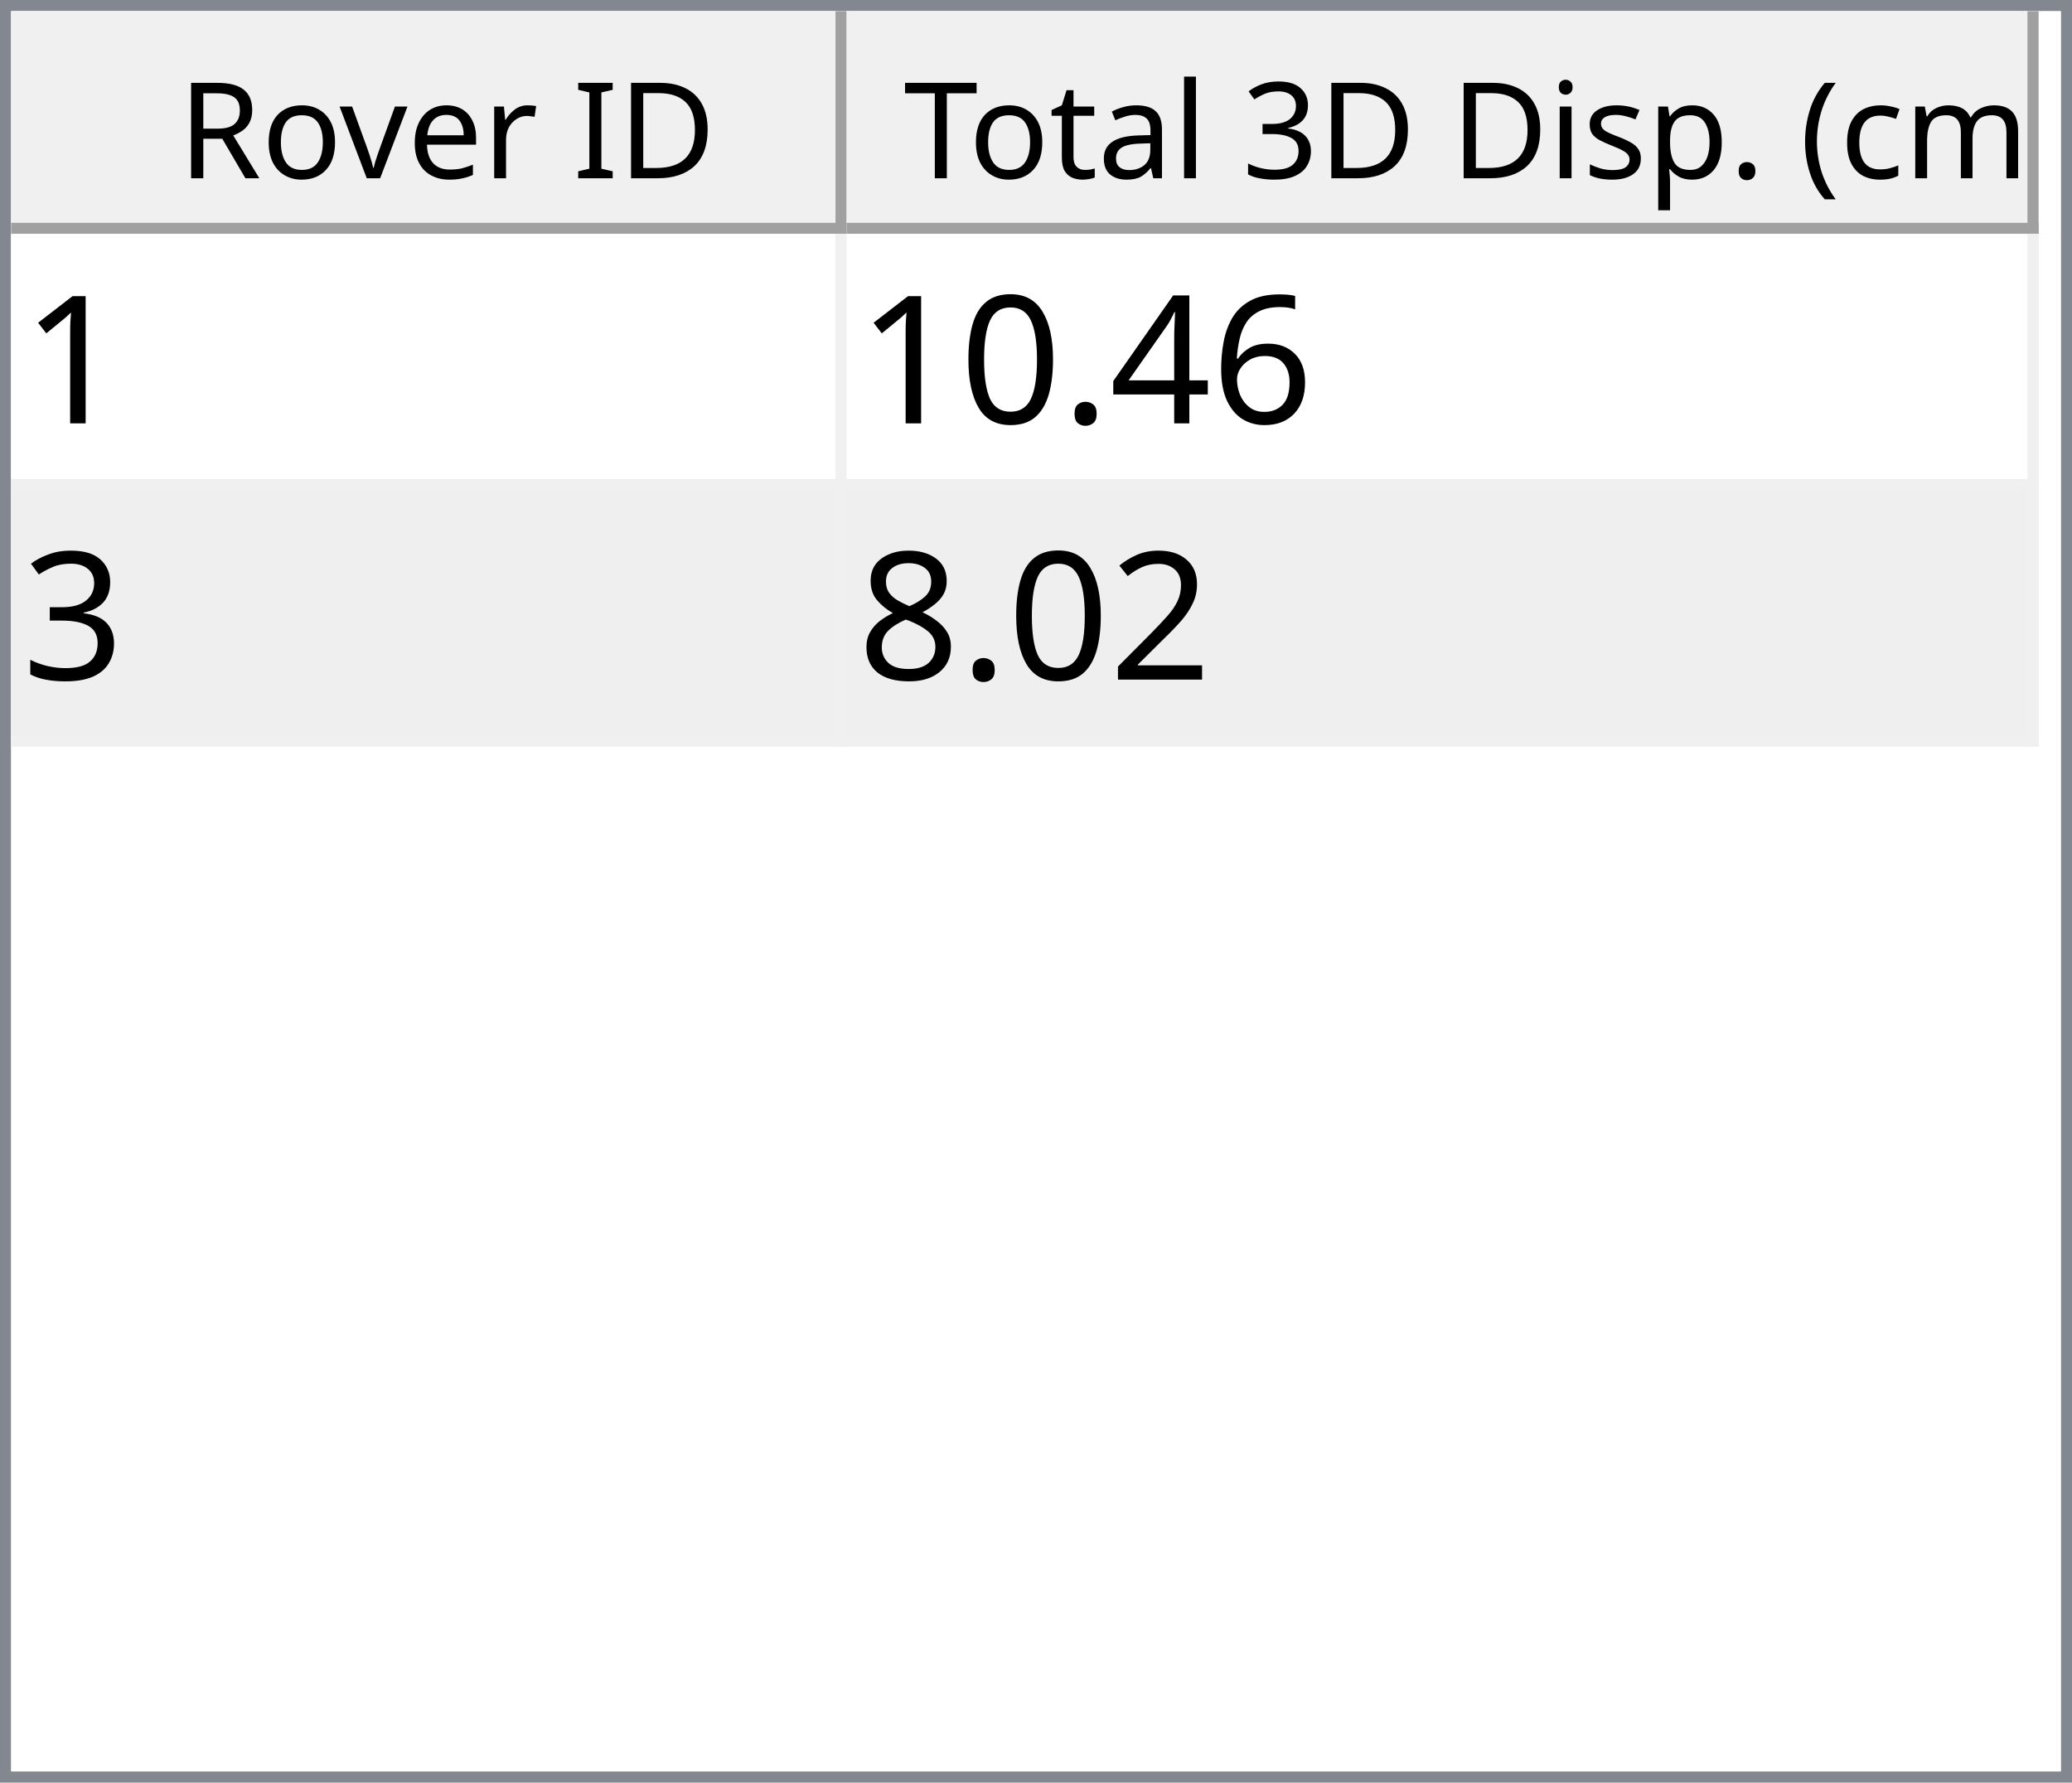
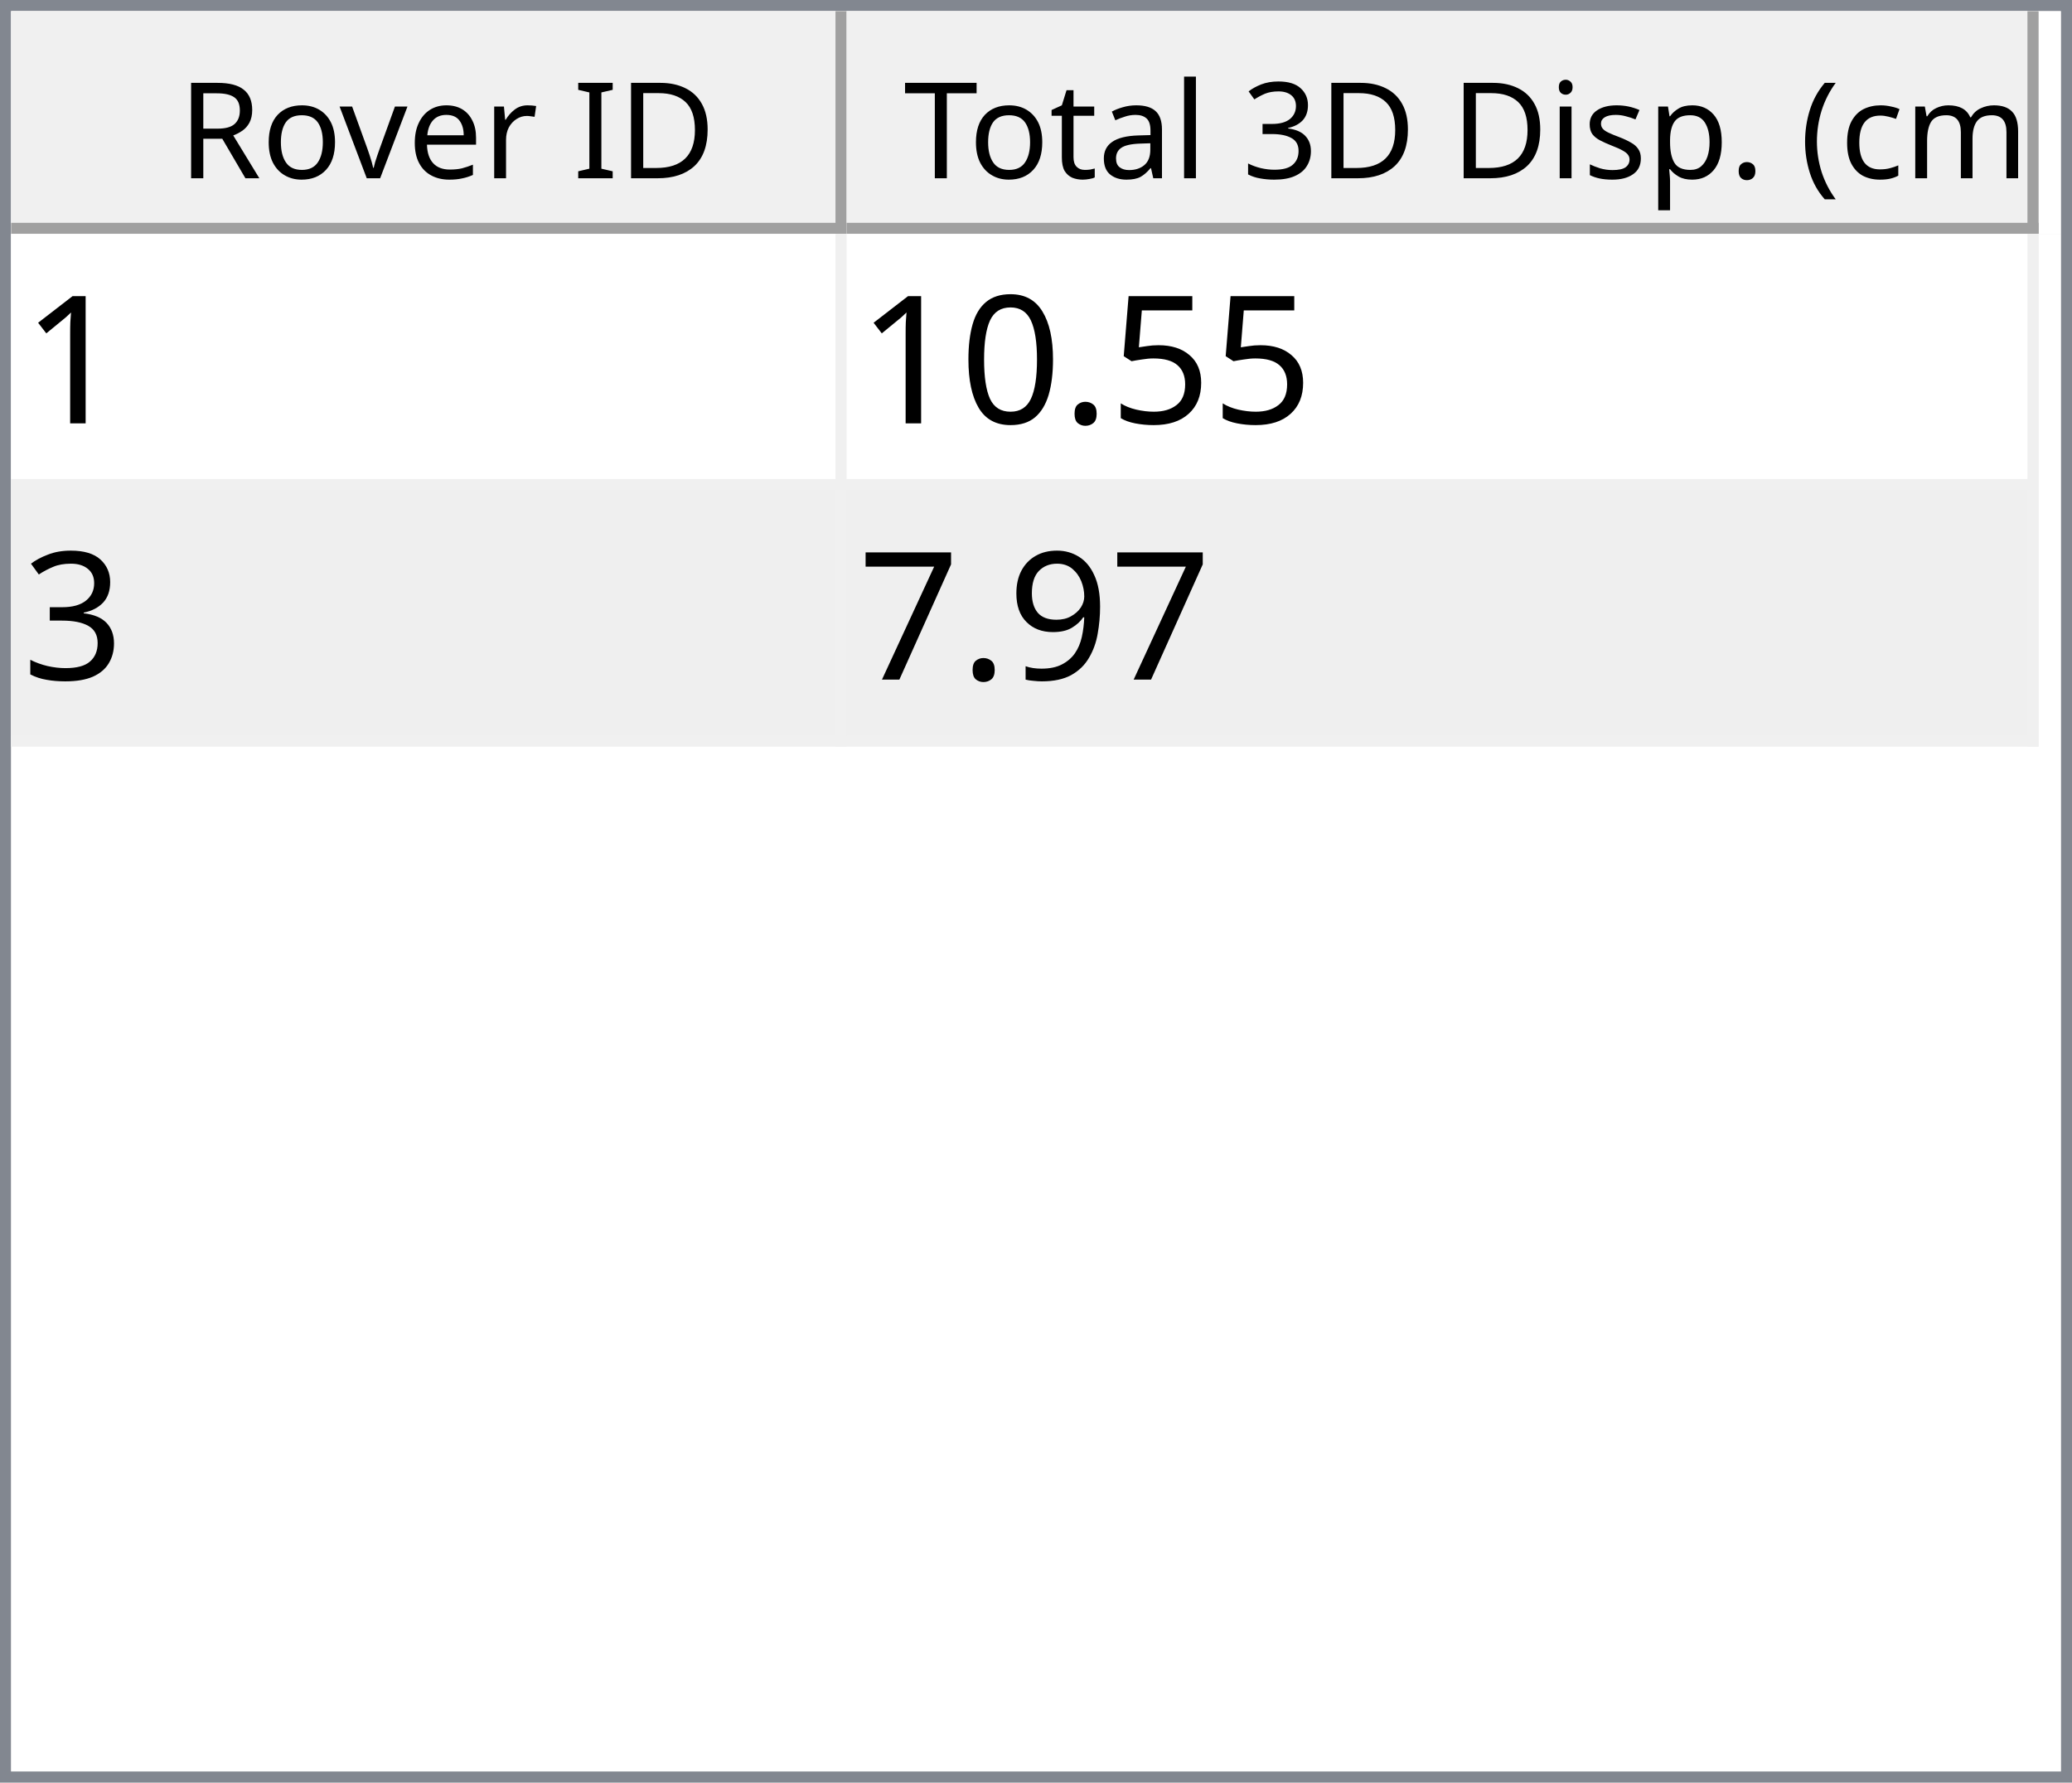
<svg xmlns="http://www.w3.org/2000/svg" style="fill-opacity:1; color-rendering:auto; color-interpolation:auto; text-rendering:auto; stroke:black; stroke-linecap:square; stroke-miterlimit:10; shape-rendering:auto; stroke-opacity:1; fill:black; stroke-dasharray:none; font-weight:normal; stroke-width:1; font-family:'Dialog'; font-style:normal; stroke-linejoin:miter; font-size:12px; stroke-dashoffset:0; image-rendering:auto;" width="186" height="160">
  <defs id="genericDefs" />
  <g>
    <defs id="defs1">
      <clipPath clipPathUnits="userSpaceOnUse" id="clipPath1">
        <path d="M0 0 L186 0 L186 160 L0 160 L0 0 Z" />
      </clipPath>
      <clipPath clipPathUnits="userSpaceOnUse" id="clipPath2">
        <path d="M0 0 L0 160 L186 160 L186 0 Z" />
      </clipPath>
      <clipPath clipPathUnits="userSpaceOnUse" id="clipPath3">
        <path d="M0 0 L0 20 L184 20 L184 0 Z" />
      </clipPath>
      <clipPath clipPathUnits="userSpaceOnUse" id="clipPath4">
        <path d="M0 0 L0 20 L75 20 L75 0 Z" />
      </clipPath>
      <clipPath clipPathUnits="userSpaceOnUse" id="clipPath5">
        <path d="M1 1 L1 19 L74 19 L74 1 Z" />
      </clipPath>
      <clipPath clipPathUnits="userSpaceOnUse" id="clipPath6">
        <path d="M0 0 L0 18 L73 18 L73 0 Z" />
      </clipPath>
      <clipPath clipPathUnits="userSpaceOnUse" id="clipPath7">
        <path d="M-0.5 -0.5 L-0.5 19.5 L74.5 19.5 L74.5 -0.5 Z" />
      </clipPath>
      <clipPath clipPathUnits="userSpaceOnUse" id="clipPath8">
        <path d="M0 0 L0 20 L107 20 L107 0 Z" />
      </clipPath>
      <clipPath clipPathUnits="userSpaceOnUse" id="clipPath9">
        <path d="M1 1 L1 19 L106 19 L106 1 Z" />
      </clipPath>
      <clipPath clipPathUnits="userSpaceOnUse" id="clipPath10">
        <path d="M0 0 L0 18 L105 18 L105 0 Z" />
      </clipPath>
      <clipPath clipPathUnits="userSpaceOnUse" id="clipPath11">
        <path d="M-0.5 -0.5 L-0.5 19.5 L106.5 19.5 L106.5 -0.5 Z" />
      </clipPath>
      <clipPath clipPathUnits="userSpaceOnUse" id="clipPath12">
        <path d="M0 0 L0 138 L184 138 L184 0 Z" />
      </clipPath>
      <clipPath clipPathUnits="userSpaceOnUse" id="clipPath13">
        <path d="M0 0 L0 46 L182 46 L182 0 Z" />
      </clipPath>
      <clipPath clipPathUnits="userSpaceOnUse" id="clipPath14">
        <path d="M-0.5 -0.5 L-0.5 45.5 L181.5 45.5 L181.5 -0.5 Z" />
      </clipPath>
      <clipPath clipPathUnits="userSpaceOnUse" id="clipPath15">
        <path d="M0 0 L0 22 L74 22 L74 0 Z" />
      </clipPath>
      <clipPath clipPathUnits="userSpaceOnUse" id="clipPath16">
        <path d="M0 0 L0 22 L106 22 L106 0 Z" />
      </clipPath>
      <font horiz-adv-x="64.551" id="font1">
        <font-face ascent="107.91" descent="25.098" units-per-em="100" style="font-style:normal; font-family:Segoe UI; font-weight:normal;" />
        <missing-glyph horiz-adv-x="64.551" d="M8.109 0 L8.109 68.266 L56.453 68.266 L56.453 0 L8.109 0 ZM15.328 7.234 L49.219 7.234 L49.219 61.031 L15.328 61.031 L15.328 7.234 Z" />
        <glyph unicode="D" horiz-adv-x="70.117" d="M9.188 0 L9.188 70.016 L28.516 70.016 Q65.531 70.016 65.531 35.891 Q65.531 19.672 55.25 9.836 Q44.969 0 27.734 0 L9.188 0 ZM17.391 62.594 L17.391 7.422 L27.828 7.422 Q41.609 7.422 49.273 14.797 Q56.938 22.172 56.938 35.688 Q56.938 62.594 28.328 62.594 L17.391 62.594 Z" />
        <glyph unicode="I" horiz-adv-x="26.611" d="M17.391 0 L9.188 0 L9.188 70.016 L17.391 70.016 L17.391 0 Z" />
        <glyph unicode=" " horiz-adv-x="27.393" d="" />
        <glyph unicode="r" horiz-adv-x="34.766" d="M34.188 41.891 Q32.078 43.5 28.125 43.5 Q23 43.5 19.555 38.672 Q16.109 33.844 16.109 25.484 L16.109 0 L8.109 0 L8.109 50 L16.109 50 L16.109 39.703 L16.312 39.703 Q18.016 44.969 21.531 47.922 Q25.047 50.875 29.391 50.875 Q32.516 50.875 34.188 50.203 L34.188 41.891 Z" />
        <glyph unicode="e" horiz-adv-x="52.295" d="M48.297 23 L12.984 23 Q13.188 14.656 17.484 10.109 Q21.781 5.562 29.297 5.562 Q37.75 5.562 44.828 11.141 L44.828 3.609 Q38.234 -1.172 27.391 -1.172 Q16.797 -1.172 10.742 5.641 Q4.688 12.453 4.688 24.812 Q4.688 36.469 11.305 43.82 Q17.922 51.172 27.734 51.172 Q37.547 51.172 42.922 44.828 Q48.297 38.484 48.297 27.203 L48.297 23 ZM40.094 29.781 Q40.047 36.719 36.75 40.578 Q33.453 44.438 27.594 44.438 Q21.922 44.438 17.969 40.383 Q14.016 36.328 13.094 29.781 L40.094 29.781 Z" />
        <glyph unicode="v" horiz-adv-x="47.9" d="M47.406 50 L27.484 0 L19.625 0 L0.688 50 L9.469 50 L22.172 13.672 Q23.578 9.672 23.922 6.688 L24.125 6.688 Q24.609 10.453 25.688 13.484 L38.969 50 L47.406 50 Z" />
        <glyph unicode="o" horiz-adv-x="58.594" d="M29 -1.172 Q17.922 -1.172 11.305 5.836 Q4.688 12.844 4.688 24.422 Q4.688 37.016 11.57 44.094 Q18.453 51.172 30.172 51.172 Q41.359 51.172 47.633 44.289 Q53.906 37.406 53.906 25.203 Q53.906 13.234 47.141 6.031 Q40.375 -1.172 29 -1.172 ZM29.594 44.438 Q21.875 44.438 17.383 39.188 Q12.891 33.938 12.891 24.703 Q12.891 15.828 17.43 10.695 Q21.969 5.562 29.594 5.562 Q37.359 5.562 41.531 10.594 Q45.703 15.625 45.703 24.906 Q45.703 34.281 41.531 39.359 Q37.359 44.438 29.594 44.438 Z" />
        <glyph unicode="R" horiz-adv-x="59.814" d="M59.375 0 L49.609 0 L37.891 19.625 Q36.281 22.359 34.766 24.289 Q33.25 26.219 31.664 27.438 Q30.078 28.656 28.25 29.219 Q26.422 29.781 24.125 29.781 L17.391 29.781 L17.391 0 L9.188 0 L9.188 70.016 L30.078 70.016 Q34.672 70.016 38.555 68.867 Q42.438 67.719 45.289 65.375 Q48.141 63.031 49.758 59.547 Q51.375 56.062 51.375 51.375 Q51.375 47.703 50.273 44.656 Q49.172 41.609 47.148 39.211 Q45.125 36.812 42.266 35.133 Q39.406 33.453 35.844 32.516 L35.844 32.328 Q37.594 31.547 38.891 30.547 Q40.188 29.547 41.359 28.18 Q42.531 26.812 43.68 25.078 Q44.828 23.344 46.234 21.047 L59.375 0 ZM17.391 62.594 L17.391 37.203 L28.516 37.203 Q31.594 37.203 34.203 38.133 Q36.812 39.062 38.719 40.797 Q40.625 42.531 41.703 45.047 Q42.781 47.562 42.781 50.688 Q42.781 56.297 39.141 59.445 Q35.5 62.594 28.609 62.594 L17.391 62.594 Z" />
        <glyph unicode=")" horiz-adv-x="30.176" d="M8.297 -15.922 L1.172 -15.922 Q16.406 2.344 16.406 26.812 Q16.406 51.469 1.078 70.016 L8.297 70.016 Q23.531 52.156 23.531 26.703 Q23.531 1.375 8.297 -15.922 Z" />
        <glyph unicode="m" horiz-adv-x="86.133" d="M79.109 0 L71.094 0 L71.094 28.719 Q71.094 37.016 68.531 40.727 Q65.969 44.438 59.906 44.438 Q54.781 44.438 51.195 39.75 Q47.609 35.062 47.609 28.516 L47.609 0 L39.594 0 L39.594 29.688 Q39.594 44.438 28.219 44.438 Q22.953 44.438 19.531 40.016 Q16.109 35.594 16.109 28.516 L16.109 0 L8.109 0 L8.109 50 L16.109 50 L16.109 42.094 L16.312 42.094 Q21.625 51.172 31.844 51.172 Q36.969 51.172 40.773 48.312 Q44.578 45.453 46 40.828 Q51.562 51.172 62.594 51.172 Q79.109 51.172 79.109 30.812 L79.109 0 Z" />
        <glyph unicode="c" horiz-adv-x="46.191" d="M42.188 2.297 Q36.422 -1.172 28.516 -1.172 Q17.828 -1.172 11.258 5.789 Q4.688 12.75 4.688 23.828 Q4.688 36.188 11.766 43.68 Q18.844 51.172 30.672 51.172 Q37.25 51.172 42.281 48.734 L42.281 40.531 Q36.719 44.438 30.375 44.438 Q22.703 44.438 17.797 38.945 Q12.891 33.453 12.891 24.516 Q12.891 15.719 17.508 10.641 Q22.125 5.562 29.891 5.562 Q36.422 5.562 42.188 9.906 L42.188 2.297 Z" />
        <glyph unicode="(" horiz-adv-x="30.176" d="M29.109 -15.922 L21.969 -15.922 Q6.844 1.375 6.844 26.703 Q6.844 52.156 21.969 70.016 L29.203 70.016 Q13.875 51.469 13.875 26.812 Q13.875 2.344 29.109 -15.922 Z" />
        <glyph unicode="." horiz-adv-x="21.68" d="M10.891 -1.078 Q8.641 -1.078 7.055 0.539 Q5.469 2.156 5.469 4.391 Q5.469 6.641 7.055 8.273 Q8.641 9.906 10.891 9.906 Q13.188 9.906 14.797 8.273 Q16.406 6.641 16.406 4.391 Q16.406 2.156 14.797 0.539 Q13.188 -1.078 10.891 -1.078 Z" />
        <glyph unicode="p" horiz-adv-x="58.789" d="M16.312 7.234 L16.109 7.234 L16.109 -23 L8.109 -23 L8.109 50 L16.109 50 L16.109 41.219 L16.312 41.219 Q22.219 51.172 33.594 51.172 Q43.266 51.172 48.688 44.461 Q54.109 37.75 54.109 26.469 Q54.109 13.922 48 6.375 Q41.891 -1.172 31.297 -1.172 Q21.578 -1.172 16.312 7.234 ZM16.109 27.391 L16.109 20.406 Q16.109 14.203 20.141 9.883 Q24.172 5.562 30.375 5.562 Q37.641 5.562 41.773 11.133 Q45.906 16.703 45.906 26.609 Q45.906 34.969 42.047 39.703 Q38.188 44.438 31.594 44.438 Q24.609 44.438 20.359 39.578 Q16.109 34.719 16.109 27.391 Z" />
        <glyph unicode="s" horiz-adv-x="42.432" d="M5.078 1.812 L5.078 10.406 Q11.625 5.562 19.484 5.562 Q30.031 5.562 30.031 12.594 Q30.031 14.594 29.125 15.992 Q28.219 17.391 26.68 18.461 Q25.141 19.531 23.07 20.383 Q21 21.234 18.609 22.172 Q15.281 23.484 12.766 24.828 Q10.25 26.172 8.57 27.859 Q6.891 29.547 6.031 31.695 Q5.172 33.844 5.172 36.719 Q5.172 40.234 6.789 42.945 Q8.406 45.656 11.086 47.484 Q13.766 49.312 17.211 50.242 Q20.656 51.172 24.312 51.172 Q30.812 51.172 35.938 48.922 L35.938 40.828 Q30.422 44.438 23.25 44.438 Q21 44.438 19.195 43.922 Q17.391 43.406 16.094 42.477 Q14.797 41.547 14.086 40.258 Q13.375 38.969 13.375 37.406 Q13.375 35.453 14.086 34.133 Q14.797 32.812 16.164 31.789 Q17.531 30.766 19.484 29.938 Q21.438 29.109 23.922 28.125 Q27.25 26.859 29.883 25.516 Q32.516 24.172 34.375 22.484 Q36.234 20.797 37.234 18.602 Q38.234 16.406 38.234 13.375 Q38.234 9.672 36.602 6.938 Q34.969 4.203 32.234 2.398 Q29.5 0.594 25.93 -0.289 Q22.359 -1.172 18.453 -1.172 Q10.75 -1.172 5.078 1.812 Z" />
        <glyph unicode="i" horiz-adv-x="24.219" d="M12.203 62.703 Q10.062 62.703 8.547 64.164 Q7.031 65.625 7.031 67.875 Q7.031 70.125 8.547 71.609 Q10.062 73.094 12.203 73.094 Q14.406 73.094 15.945 71.609 Q17.484 70.125 17.484 67.875 Q17.484 65.719 15.945 64.211 Q14.406 62.703 12.203 62.703 ZM16.109 0 L8.109 0 L8.109 50 L16.109 50 L16.109 0 Z" />
        <glyph unicode="3" horiz-adv-x="53.906" d="M46.531 19.828 Q46.531 15.094 44.75 11.211 Q42.969 7.328 39.719 4.57 Q36.469 1.812 31.93 0.297 Q27.391 -1.219 21.922 -1.219 Q11.922 -1.219 6 2.594 L6 11.188 Q13.094 5.609 22.219 5.609 Q25.875 5.609 28.828 6.539 Q31.781 7.469 33.906 9.227 Q36.031 10.984 37.18 13.477 Q38.328 15.969 38.328 19.094 Q38.328 32.812 18.797 32.812 L12.984 32.812 L12.984 39.594 L18.5 39.594 Q35.797 39.594 35.797 52.484 Q35.797 64.406 22.609 64.406 Q15.188 64.406 8.688 59.422 L8.688 67.188 Q15.375 71.188 24.609 71.188 Q29 71.188 32.57 69.969 Q36.141 68.75 38.68 66.555 Q41.219 64.359 42.609 61.281 Q44 58.203 44 54.5 Q44 40.672 30.031 36.719 L30.031 36.531 Q33.594 36.141 36.625 34.797 Q39.656 33.453 41.852 31.305 Q44.047 29.156 45.289 26.25 Q46.531 23.344 46.531 19.828 Z" />
        <glyph unicode="l" horiz-adv-x="24.219" d="M16.109 0 L8.109 0 L8.109 74.031 L16.109 74.031 L16.109 0 Z" />
        <glyph unicode="a" horiz-adv-x="50.879" d="M43.891 0 L35.891 0 L35.891 7.812 L35.688 7.812 Q30.469 -1.172 20.312 -1.172 Q12.844 -1.172 8.617 2.781 Q4.391 6.734 4.391 13.281 Q4.391 27.297 20.906 29.594 L35.891 31.688 Q35.891 44.438 25.594 44.438 Q16.547 44.438 9.281 38.281 L9.281 46.484 Q16.656 51.172 26.266 51.172 Q43.891 51.172 43.891 32.516 L43.891 0 ZM35.891 25.297 L23.828 23.641 Q18.266 22.859 15.43 20.875 Q12.594 18.891 12.594 13.875 Q12.594 10.203 15.211 7.883 Q17.828 5.562 22.172 5.562 Q28.125 5.562 32.008 9.742 Q35.891 13.922 35.891 20.312 L35.891 25.297 Z" />
        <glyph unicode="t" horiz-adv-x="33.887" d="M31.297 0.484 Q28.469 -1.078 23.828 -1.078 Q10.688 -1.078 10.688 13.578 L10.688 43.172 L2.094 43.172 L2.094 50 L10.688 50 L10.688 62.203 L18.703 64.797 L18.703 50 L31.297 50 L31.297 43.172 L18.703 43.172 L18.703 14.984 Q18.703 9.969 20.414 7.82 Q22.125 5.672 26.078 5.672 Q29.109 5.672 31.297 7.328 L31.297 0.484 Z" />
        <glyph unicode="T" horiz-adv-x="52.393" d="M50.594 62.594 L30.375 62.594 L30.375 0 L22.172 0 L22.172 62.594 L2 62.594 L2 70.016 L50.594 70.016 L50.594 62.594 Z" />
      </font>
      <font horiz-adv-x="75.0" id="font2">
        <font-face ascent="100.537" descent="21.973" units-per-em="100" style="font-style:normal; font-family:sans-serif; font-weight:normal;" />
        <missing-glyph horiz-adv-x="75.0" d="M12.5 0 L12.5 62.5 L62.5 62.5 L62.5 0 L12.5 0 ZM14.062 1.562 L60.938 1.562 L60.938 60.938 L14.062 60.938 L14.062 1.562 Z" />
        <glyph unicode="1" horiz-adv-x="55.615" d="M37.25 0 L28.469 0 L28.469 56 Q25.297 52.984 20.141 49.953 Q14.984 46.922 10.891 45.406 L10.891 53.906 Q18.266 57.375 23.781 62.305 Q29.297 67.234 31.594 71.875 L37.25 71.875 L37.25 0 Z" />
-         <glyph unicode="6" horiz-adv-x="55.615" d="M49.75 54.047 L41.016 53.375 Q39.844 58.547 37.703 60.891 Q34.125 64.656 28.906 64.656 Q24.703 64.656 21.531 62.312 Q17.391 59.281 14.992 53.469 Q12.594 47.656 12.5 36.922 Q15.672 41.75 20.266 44.094 Q24.859 46.438 29.891 46.438 Q38.672 46.438 44.852 39.969 Q51.031 33.5 51.031 23.25 Q51.031 16.5 48.125 10.719 Q45.219 4.938 40.141 1.859 Q35.062 -1.219 28.609 -1.219 Q17.625 -1.219 10.695 6.859 Q3.766 14.938 3.766 33.5 Q3.766 54.25 11.422 63.672 Q18.109 71.875 29.438 71.875 Q37.891 71.875 43.289 67.141 Q48.688 62.406 49.75 54.047 ZM13.875 23.188 Q13.875 18.656 15.797 14.508 Q17.719 10.359 21.188 8.18 Q24.656 6 28.469 6 Q34.031 6 38.039 10.492 Q42.047 14.984 42.047 22.703 Q42.047 30.125 38.086 34.398 Q34.125 38.672 28.125 38.672 Q22.172 38.672 18.023 34.398 Q13.875 30.125 13.875 23.188 Z" />
-         <glyph unicode="4" horiz-adv-x="55.615" d="M32.328 0 L32.328 17.141 L1.266 17.141 L1.266 25.203 L33.938 71.578 L41.109 71.578 L41.109 25.203 L50.781 25.203 L50.781 17.141 L41.109 17.141 L41.109 0 L32.328 0 ZM32.328 25.203 L32.328 57.469 L9.906 25.203 L32.328 25.203 Z" />
+         <glyph unicode="5" horiz-adv-x="55.615" d="M4.156 18.75 L13.375 19.531 Q14.406 12.797 18.141 9.398 Q21.875 6 27.156 6 Q33.5 6 37.891 10.789 Q42.281 15.578 42.281 23.484 Q42.281 31 38.062 35.352 Q33.844 39.703 27 39.703 Q22.75 39.703 19.336 37.773 Q15.922 35.844 13.969 32.766 L5.719 33.844 L12.641 70.609 L48.25 70.609 L48.25 62.203 L19.672 62.203 L15.828 42.969 Q22.266 47.469 29.344 47.469 Q38.719 47.469 45.164 40.969 Q51.609 34.469 51.609 24.266 Q51.609 14.547 45.953 7.469 Q39.062 -1.219 27.156 -1.219 Q17.391 -1.219 11.211 4.25 Q5.031 9.719 4.156 18.75 Z" />
        <glyph unicode="." horiz-adv-x="27.783" d="M9.078 0 L9.078 10.016 L19.094 10.016 L19.094 0 L9.078 0 Z" />
        <glyph unicode="0" horiz-adv-x="55.615" d="M4.156 35.297 Q4.156 48 6.766 55.742 Q9.375 63.484 14.523 67.68 Q19.672 71.875 27.484 71.875 Q33.25 71.875 37.594 69.555 Q41.938 67.234 44.773 62.867 Q47.609 58.5 49.219 52.227 Q50.828 45.953 50.828 35.297 Q50.828 22.703 48.242 14.969 Q45.656 7.234 40.508 3.008 Q35.359 -1.219 27.484 -1.219 Q17.141 -1.219 11.234 6.203 Q4.156 15.141 4.156 35.297 ZM13.188 35.297 Q13.188 17.672 17.312 11.836 Q21.438 6 27.484 6 Q33.547 6 37.672 11.859 Q41.797 17.719 41.797 35.297 Q41.797 52.984 37.672 58.789 Q33.547 64.594 27.391 64.594 Q21.344 64.594 17.719 59.469 Q13.188 52.938 13.188 35.297 Z" />
        <glyph unicode="3" horiz-adv-x="55.615" d="M4.203 18.891 L12.984 20.062 Q14.5 12.594 18.141 9.297 Q21.781 6 27 6 Q33.203 6 37.477 10.297 Q41.75 14.594 41.75 20.953 Q41.75 27 37.797 30.93 Q33.844 34.859 27.734 34.859 Q25.25 34.859 21.531 33.891 L22.516 41.609 Q23.391 41.5 23.922 41.5 Q29.547 41.5 34.039 44.43 Q38.531 47.359 38.531 53.469 Q38.531 58.297 35.258 61.477 Q31.984 64.656 26.812 64.656 Q21.688 64.656 18.266 61.43 Q14.844 58.203 13.875 51.766 L5.078 53.328 Q6.688 62.156 12.398 67.016 Q18.109 71.875 26.609 71.875 Q32.469 71.875 37.398 69.359 Q42.328 66.844 44.945 62.5 Q47.562 58.156 47.562 53.266 Q47.562 48.641 45.07 44.828 Q42.578 41.016 37.703 38.766 Q44.047 37.312 47.562 32.695 Q51.078 28.078 51.078 21.141 Q51.078 11.766 44.242 5.25 Q37.406 -1.266 26.953 -1.266 Q17.531 -1.266 11.305 4.352 Q5.078 9.969 4.203 18.891 Z" />
-         <glyph unicode="2" horiz-adv-x="55.615" d="M50.344 8.453 L50.344 0 L3.031 0 Q2.938 3.172 4.047 6.109 Q5.859 10.938 9.836 15.625 Q13.812 20.312 21.344 26.469 Q33.016 36.031 37.117 41.625 Q41.219 47.219 41.219 52.203 Q41.219 57.422 37.477 61.008 Q33.734 64.594 27.734 64.594 Q21.391 64.594 17.578 60.789 Q13.766 56.984 13.719 50.25 L4.688 51.172 Q5.609 61.281 11.664 66.578 Q17.719 71.875 27.938 71.875 Q38.234 71.875 44.242 66.164 Q50.25 60.453 50.25 52 Q50.25 47.703 48.492 43.555 Q46.734 39.406 42.656 34.812 Q38.578 30.219 29.109 22.219 Q21.188 15.578 18.945 13.211 Q16.703 10.844 15.234 8.453 L50.344 8.453 Z" />
-         <glyph unicode="8" horiz-adv-x="55.615" d="M17.672 38.812 Q12.203 40.828 9.57 44.539 Q6.938 48.25 6.938 53.422 Q6.938 61.234 12.555 66.555 Q18.172 71.875 27.484 71.875 Q36.859 71.875 42.578 66.43 Q48.297 60.984 48.297 53.172 Q48.297 48.188 45.68 44.508 Q43.062 40.828 37.75 38.812 Q44.344 36.672 47.781 31.883 Q51.219 27.094 51.219 20.453 Q51.219 11.281 44.727 5.031 Q38.234 -1.219 27.641 -1.219 Q17.047 -1.219 10.547 5.055 Q4.047 11.328 4.047 20.703 Q4.047 27.688 7.594 32.398 Q11.141 37.109 17.672 38.812 ZM15.922 53.719 Q15.922 48.641 19.195 45.414 Q22.469 42.188 27.688 42.188 Q32.766 42.188 36.016 45.383 Q39.266 48.578 39.266 53.219 Q39.266 58.062 35.914 61.359 Q32.562 64.656 27.594 64.656 Q22.562 64.656 19.242 61.43 Q15.922 58.203 15.922 53.719 ZM13.094 20.656 Q13.094 16.891 14.875 13.375 Q16.656 9.859 20.172 7.93 Q23.688 6 27.734 6 Q34.031 6 38.133 10.055 Q42.234 14.109 42.234 20.359 Q42.234 26.703 38.016 30.859 Q33.797 35.016 27.438 35.016 Q21.234 35.016 17.164 30.914 Q13.094 26.812 13.094 20.656 Z" />
+         <glyph unicode="9" horiz-adv-x="55.615" d="M5.469 16.547 L13.922 17.328 Q14.984 11.375 18.016 8.688 Q21.047 6 25.781 6 Q29.828 6 32.883 7.859 Q35.938 9.719 37.891 12.82 Q39.844 15.922 41.164 21.195 Q42.484 26.469 42.484 31.938 Q42.484 32.516 42.438 33.688 Q39.797 29.5 35.234 26.883 Q30.672 24.266 25.344 24.266 Q16.453 24.266 10.305 30.711 Q4.156 37.156 4.156 47.703 Q4.156 58.594 10.578 65.234 Q17 71.875 26.656 71.875 Q33.641 71.875 39.43 68.117 Q45.219 64.359 48.219 57.398 Q51.219 50.438 51.219 37.25 Q51.219 23.531 48.242 15.406 Q45.266 7.281 39.383 3.031 Q33.5 -1.219 25.594 -1.219 Q17.188 -1.219 11.867 3.445 Q6.547 8.109 5.469 16.547 ZM41.453 48.141 Q41.453 55.719 37.43 60.156 Q33.406 64.594 27.734 64.594 Q21.875 64.594 17.531 59.812 Q13.188 55.031 13.188 47.406 Q13.188 40.578 17.312 36.305 Q21.438 32.031 27.484 32.031 Q33.594 32.031 37.523 36.305 Q41.453 40.578 41.453 48.141 Z" />
+         <glyph unicode="7" horiz-adv-x="55.615" d="M4.734 62.203 L4.734 70.656 L51.078 70.656 L51.078 63.812 Q44.234 56.547 37.523 44.484 Q30.812 32.422 27.156 19.672 Q24.516 10.688 23.781 0 L14.75 0 Q14.891 8.453 18.062 20.414 Q21.234 32.375 27.172 43.484 Q33.109 54.594 39.797 62.203 L4.734 62.203 Z" />
      </font>
    </defs>
    <g style="fill:white; stroke:white;">
      <rect x="0" y="0" width="186" style="clip-path:url(#clipPath1); stroke:none;" height="160" />
    </g>
    <g style="fill:white; text-rendering:optimizeSpeed; color-rendering:optimizeSpeed; image-rendering:optimizeSpeed; shape-rendering:crispEdges; stroke:white; color-interpolation:sRGB;">
      <rect x="0" width="186" height="160" y="0" style="stroke:none;" />
      <path style="stroke:none;" d="M0 160 L186 160 L186 0 L0 0 Z" />
    </g>
    <g style="fill:rgb(240,240,240); font-family:'Segoe UI'; stroke:rgb(240,240,240);">
      <rect x="0" y="0" width="186" style="clip-path:url(#clipPath2); stroke:none;" height="160" />
    </g>
    <g style="fill:rgb(130,135,144); font-family:'Segoe UI'; stroke:rgb(130,135,144);">
      <path d="M0 0 L186 0 L186 160 L0 160 L0 0 ZM1 1 L185 1 L185 159 L1 159 L1 1 Z" style="fill-rule:evenodd; clip-path:url(#clipPath2); stroke:none;" />
    </g>
    <g style="fill:white; font-family:'Segoe UI'; stroke:white;" transform="translate(1,1)">
      <rect x="0" y="0" width="184" style="clip-path:url(#clipPath3); stroke:none;" height="20" />
    </g>
    <g style="fill:rgb(240,240,240); font-family:'Segoe UI'; stroke:rgb(240,240,240);" transform="translate(1,1)">
      <rect x="0" y="0" width="75" style="clip-path:url(#clipPath4); stroke:none;" height="20" />
    </g>
    <g style="font-family:'Segoe UI';" transform="translate(2,2)">
      <text x="14" xml:space="preserve" y="14" style="clip-path:url(#clipPath6); stroke:none;">Rover ID</text>
    </g>
    <g style="fill:rgb(160,160,160); font-family:'Segoe UI'; stroke:rgb(160,160,160); stroke-linejoin:bevel;" transform="translate(1.5,1.5)">
      <line x1="74" x2="74" y1="0" style="fill:none; clip-path:url(#clipPath7);" y2="19" />
    </g>
    <g style="fill:rgb(160,160,160); font-family:'Segoe UI'; stroke:rgb(160,160,160); stroke-linejoin:bevel;" transform="matrix(1,0,0,1,1,1) translate(0.5,0.5)">
      <line x1="0" x2="74" y1="19" style="fill:none; clip-path:url(#clipPath7);" y2="19" />
    </g>
    <g style="fill:rgb(240,240,240); font-family:'Segoe UI'; stroke:rgb(240,240,240);" transform="translate(76,1)">
      <rect x="0" y="0" width="107" style="clip-path:url(#clipPath8); stroke:none;" height="20" />
    </g>
    <g style="font-family:'Segoe UI';" transform="translate(77,2)">
      <text x="1" xml:space="preserve" y="14" style="clip-path:url(#clipPath10); stroke:none;"> Total 3D Disp. (cm)</text>
    </g>
    <g style="fill:rgb(160,160,160); font-family:'Segoe UI'; stroke:rgb(160,160,160); stroke-linejoin:bevel;" transform="translate(76.5,1.5)">
      <line x1="106" x2="106" y1="0" style="fill:none; clip-path:url(#clipPath11);" y2="19" />
    </g>
    <g style="fill:rgb(160,160,160); font-family:'Segoe UI'; stroke:rgb(160,160,160); stroke-linejoin:bevel;" transform="matrix(1,0,0,1,76,1) translate(0.5,0.5)">
      <line x1="0" x2="106" y1="19" style="fill:none; clip-path:url(#clipPath11);" y2="19" />
    </g>
    <g style="fill:white; font-family:'Segoe UI'; stroke:white;" transform="translate(1,21)">
      <rect x="0" y="0" width="184" style="clip-path:url(#clipPath12); stroke:none;" height="138" />
    </g>
    <g style="fill:rgb(240,240,240); font-size:16px; font-family:sans-serif; stroke:rgb(240,240,240);" transform="translate(1,21)">
      <rect x="0" y="0" width="182" style="clip-path:url(#clipPath13); stroke:none;" height="46" />
      <line transform="translate(0.5,0.5)" x1="0" x2="181" y1="22" style="clip-path:url(#clipPath14); fill:none; stroke-linejoin:bevel;" y2="22" />
    </g>
    <g transform="matrix(1,0,0,1,1,21) translate(0.5,0.5)" style="fill:rgb(240,240,240); font-size:16px; font-family:sans-serif; stroke:rgb(240,240,240); stroke-linejoin:bevel;">
      <line x1="0" x2="181" y1="45" style="fill:none; clip-path:url(#clipPath14);" y2="45" />
    </g>
    <g transform="matrix(1,0,0,1,1,21) translate(0.5,0.5)" style="fill:rgb(240,240,240); font-size:16px; font-family:sans-serif; stroke:rgb(240,240,240); stroke-linejoin:bevel;">
      <line x1="74" x2="74" y1="0" style="fill:none; clip-path:url(#clipPath14);" y2="45" />
    </g>
    <g transform="matrix(1,0,0,1,1,21) translate(0.5,0.5)" style="fill:rgb(240,240,240); font-size:16px; font-family:sans-serif; stroke:rgb(240,240,240); stroke-linejoin:bevel;">
      <line x1="181" x2="181" y1="0" style="fill:none; clip-path:url(#clipPath14);" y2="45" />
    </g>
    <g style="fill:white; font-size:16px; font-family:sans-serif; stroke:white;" transform="matrix(1,0,0,1,1,21)">
      <rect x="0" y="0" width="74" style="clip-path:url(#clipPath15); stroke:none;" height="22" />
      <text x="1" y="17" style="fill:black; clip-path:url(#clipPath15); stroke:none;" xml:space="preserve">1</text>
    </g>
    <g style="fill:white; font-size:16px; font-family:sans-serif; stroke:white;" transform="matrix(1,0,0,1,1,21) translate(75,0)">
      <rect x="0" y="0" width="106" style="clip-path:url(#clipPath16); stroke:none;" height="22" />
-       <text x="1" y="17" style="fill:black; clip-path:url(#clipPath16); stroke:none;" xml:space="preserve">10.46</text>
+       <text x="1" y="17" style="fill:black; clip-path:url(#clipPath16); stroke:none;" xml:space="preserve">10.55</text>
    </g>
    <g style="fill:rgb(239,239,239); font-size:16px; font-family:sans-serif; stroke:rgb(239,239,239);" transform="matrix(1,0,0,1,1,21) translate(0,23)">
      <rect x="0" y="0" width="74" style="clip-path:url(#clipPath15); stroke:none;" height="22" />
      <text x="1" y="17" style="fill:black; clip-path:url(#clipPath15); stroke:none;" xml:space="preserve">3</text>
    </g>
    <g style="fill:rgb(239,239,239); font-size:16px; font-family:sans-serif; stroke:rgb(239,239,239);" transform="matrix(1,0,0,1,1,21) translate(75,23)">
      <rect x="0" y="0" width="106" style="clip-path:url(#clipPath16); stroke:none;" height="22" />
-       <text x="1" y="17" style="fill:black; clip-path:url(#clipPath16); stroke:none;" xml:space="preserve">8.02</text>
+       <text x="1" y="17" style="fill:black; clip-path:url(#clipPath16); stroke:none;" xml:space="preserve">7.97</text>
    </g>
  </g>
</svg>
